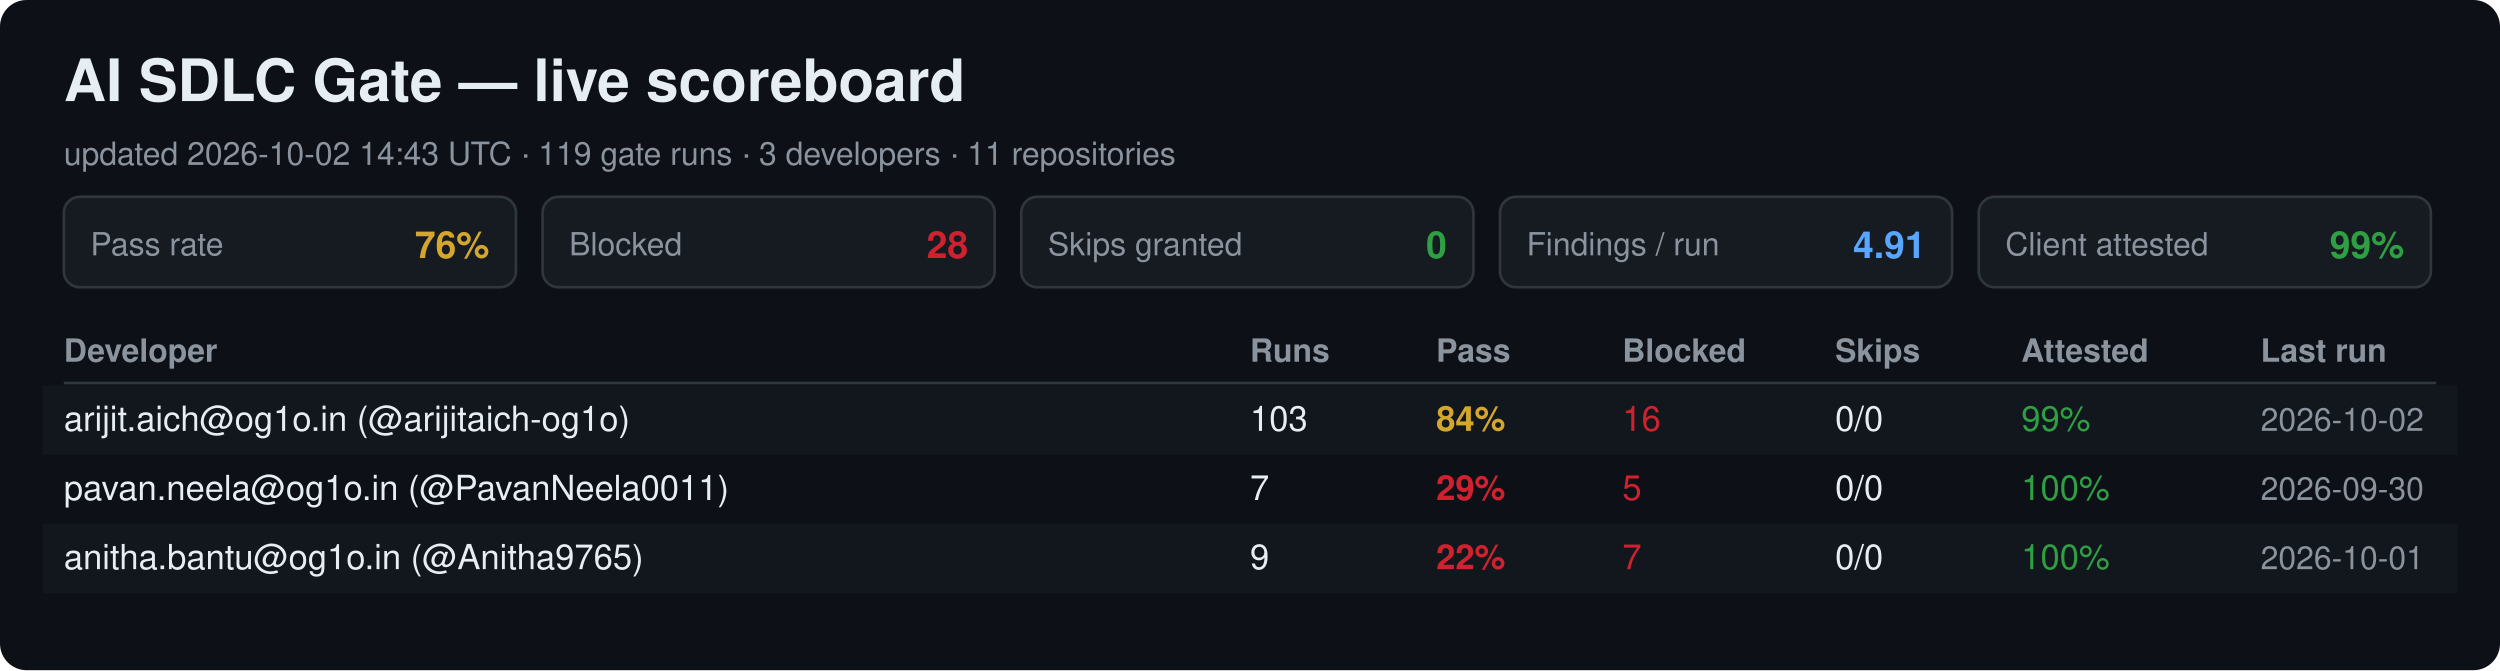
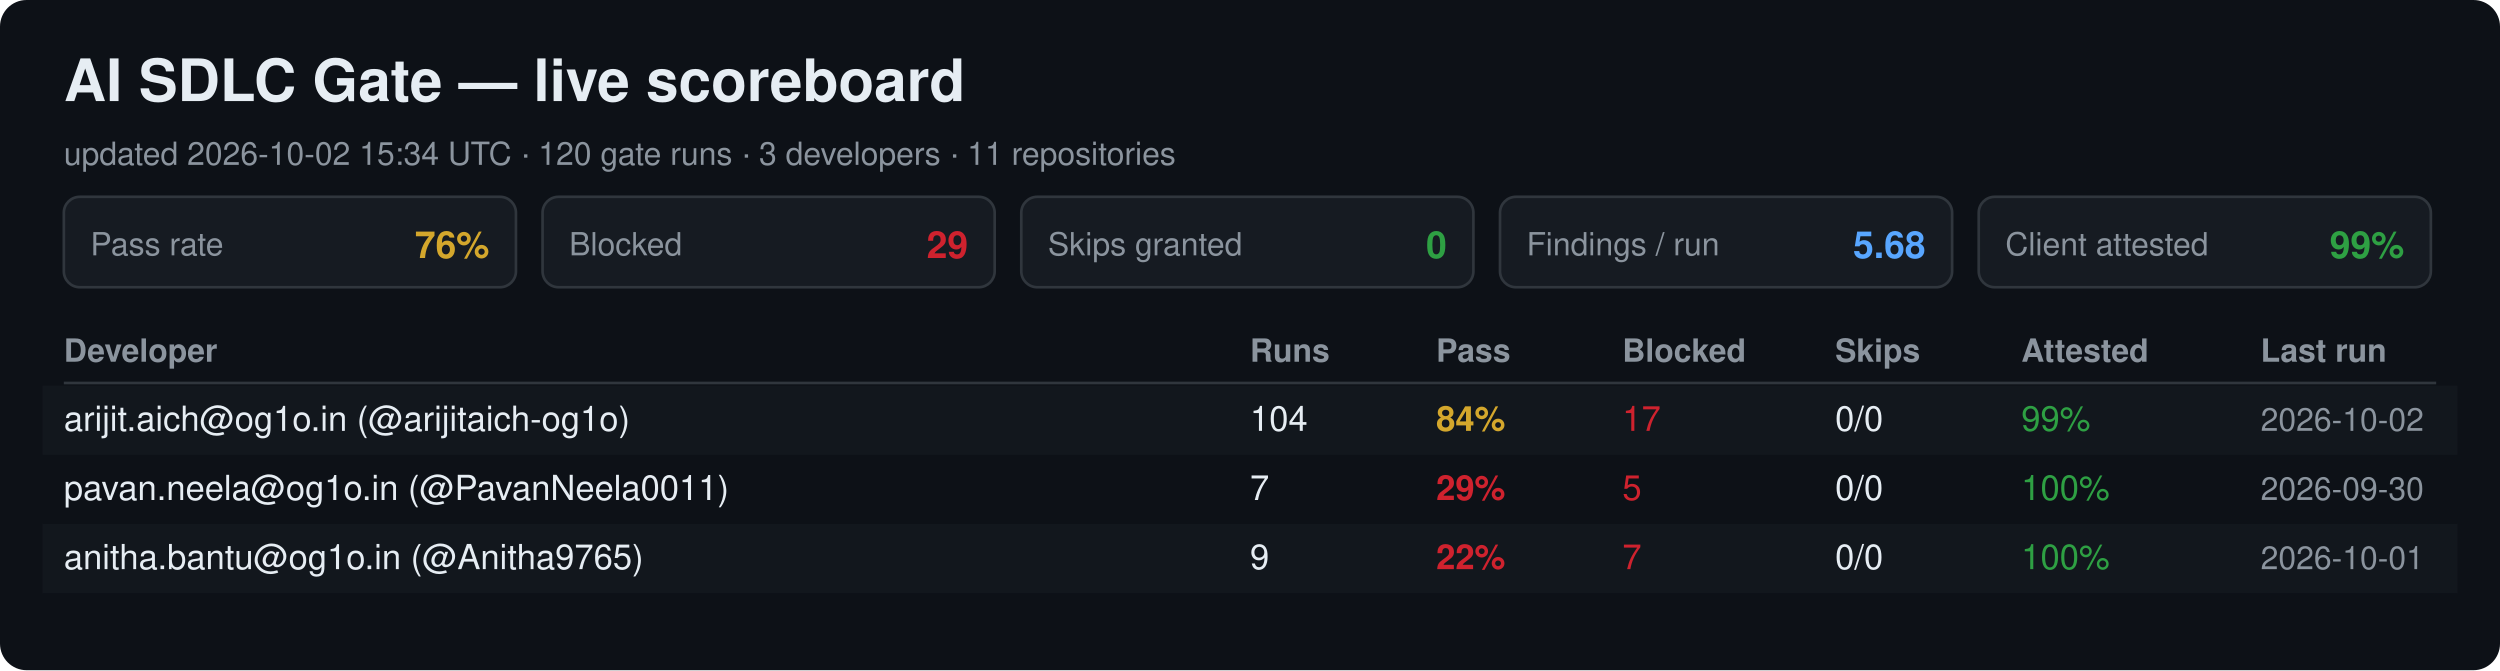
<svg xmlns="http://www.w3.org/2000/svg" width="940" height="252" viewBox="0 0 940 252" font-family="Segoe UI, Helvetica, Arial, sans-serif">
  <rect width="940" height="252" rx="10" fill="#0d1117" />
  <text x="24" y="38" font-size="22" font-weight="700" fill="#e6edf3">AI SDLC Gate — live scoreboard</text>
-   <text x="24" y="62" font-size="12" fill="#8b949e">updated 2026-10-02 14:43 UTC · 119 gate runs · 3 developers · 11 repositories</text>
+   <text x="24" y="62" font-size="12" fill="#8b949e">updated 2026-10-02 15:34 UTC · 120 gate runs · 3 developers · 11 repositories</text>
  <rect x="24" y="74" width="170" height="34" rx="6" fill="#161b22" stroke="#30363d" />
  <text x="34" y="96" font-size="12" fill="#8b949e">Pass rate</text>
  <text x="184" y="97" font-size="14" font-weight="700" fill="#d4a72c" text-anchor="end">76%</text>
  <rect x="204" y="74" width="170" height="34" rx="6" fill="#161b22" stroke="#30363d" />
  <text x="214" y="96" font-size="12" fill="#8b949e">Blocked</text>
-   <text x="364" y="97" font-size="14" font-weight="700" fill="#cf222e" text-anchor="end">28</text>
+   <text x="364" y="97" font-size="14" font-weight="700" fill="#cf222e" text-anchor="end">29</text>
  <rect x="384" y="74" width="170" height="34" rx="6" fill="#161b22" stroke="#30363d" />
  <text x="394" y="96" font-size="12" fill="#8b949e">Skips granted</text>
  <text x="544" y="97" font-size="14" font-weight="700" fill="#2ea043" text-anchor="end">0</text>
  <rect x="564" y="74" width="170" height="34" rx="6" fill="#161b22" stroke="#30363d" />
  <text x="574" y="96" font-size="12" fill="#8b949e">Findings / run</text>
-   <text x="724" y="97" font-size="14" font-weight="700" fill="#58a6ff" text-anchor="end">4.91</text>
+   <text x="724" y="97" font-size="14" font-weight="700" fill="#58a6ff" text-anchor="end">5.68</text>
  <rect x="744" y="74" width="170" height="34" rx="6" fill="#161b22" stroke="#30363d" />
  <text x="754" y="96" font-size="12" fill="#8b949e">Client attested</text>
  <text x="904" y="97" font-size="14" font-weight="700" fill="#2ea043" text-anchor="end">99%</text>
  <text x="24" y="136" font-size="12" font-weight="700" fill="#8b949e">Developer</text>
  <text x="470" y="136" font-size="12" font-weight="700" fill="#8b949e">Runs</text>
  <text x="540" y="136" font-size="12" font-weight="700" fill="#8b949e">Pass</text>
  <text x="610" y="136" font-size="12" font-weight="700" fill="#8b949e">Blocked</text>
  <text x="690" y="136" font-size="12" font-weight="700" fill="#8b949e">Skips</text>
  <text x="760" y="136" font-size="12" font-weight="700" fill="#8b949e">Attested</text>
  <text x="850" y="136" font-size="12" font-weight="700" fill="#8b949e">Last run</text>
  <line x1="24" y1="144" x2="916" y2="144" stroke="#30363d" />
  <rect x="16" y="145" width="908" height="26" fill="#161b22" opacity="0.6" />
  <text x="24" y="162" font-size="13" fill="#e6edf3">arijit.aich@og1o.in (@arijitaich-og1o)</text>
-   <text x="470" y="162" font-size="13" fill="#e6edf3">103</text>
+   <text x="470" y="162" font-size="13" fill="#e6edf3">104</text>
  <text x="540" y="162" font-size="13" font-weight="700" fill="#d4a72c">84%</text>
-   <text x="610" y="162" font-size="13" fill="#cf222e">16</text>
+   <text x="610" y="162" font-size="13" fill="#cf222e">17</text>
  <text x="690" y="162" font-size="13" fill="#e6edf3">0/0</text>
  <text x="760" y="162" font-size="13" fill="#2ea043">99%</text>
  <text x="850" y="162" font-size="12" fill="#8b949e">2026-10-02</text>
  <text x="24" y="188" font-size="13" fill="#e6edf3">pavan.neela@og1o.in (@PavanNeela0011)</text>
  <text x="470" y="188" font-size="13" fill="#e6edf3">7</text>
  <text x="540" y="188" font-size="13" font-weight="700" fill="#cf222e">29%</text>
  <text x="610" y="188" font-size="13" fill="#cf222e">5</text>
  <text x="690" y="188" font-size="13" fill="#e6edf3">0/0</text>
  <text x="760" y="188" font-size="13" fill="#2ea043">100%</text>
  <text x="850" y="188" font-size="12" fill="#8b949e">2026-09-30</text>
  <rect x="16" y="197" width="908" height="26" fill="#161b22" opacity="0.6" />
  <text x="24" y="214" font-size="13" fill="#e6edf3">anitha.bantu@og1o.in (@Anitha9765)</text>
  <text x="470" y="214" font-size="13" fill="#e6edf3">9</text>
  <text x="540" y="214" font-size="13" font-weight="700" fill="#cf222e">22%</text>
  <text x="610" y="214" font-size="13" fill="#cf222e">7</text>
  <text x="690" y="214" font-size="13" fill="#e6edf3">0/0</text>
  <text x="760" y="214" font-size="13" fill="#2ea043">100%</text>
  <text x="850" y="214" font-size="12" fill="#8b949e">2026-10-01</text>
</svg>
